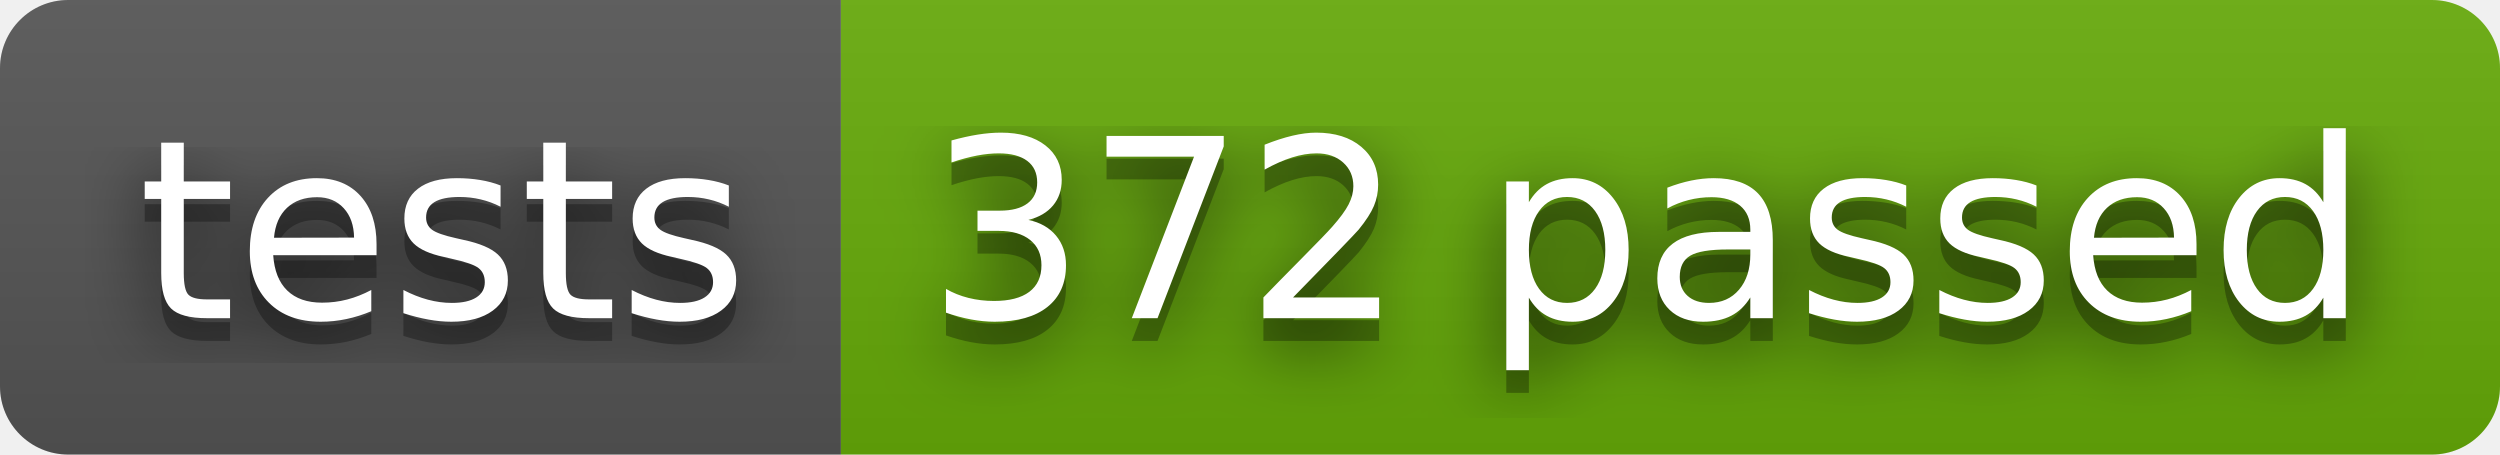
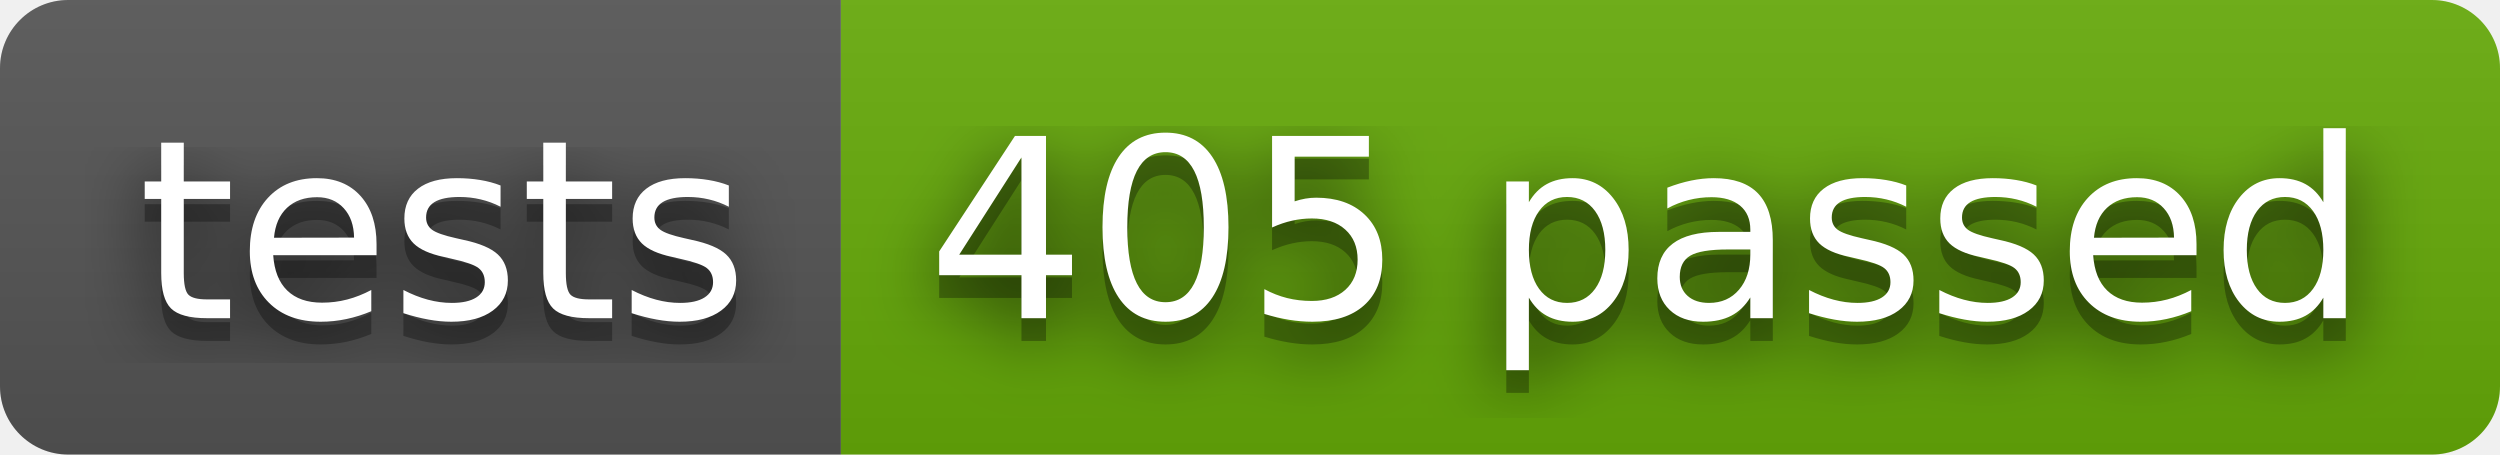
- <svg xmlns="http://www.w3.org/2000/svg" width="110" height="20" role="img" aria-label="tests: 372 passed">
+ <svg xmlns="http://www.w3.org/2000/svg" width="110" height="20" role="img" aria-label="tests: 405 passed">
  <filter id="blur">
    <feGaussianBlur stdDeviation="16" />
  </filter>
  <linearGradient id="s" x2="0" y2="100%">
    <stop offset="0" stop-color="#bbb" stop-opacity=".1" />
    <stop offset="1" stop-opacity=".1" />
  </linearGradient>
  <clipPath id="r">
    <rect width="110" height="20" rx="3" />
  </clipPath>
  <g clip-path="url(#r)">
    <rect width="37" height="20" fill="#555" />
    <rect x="37" width="73" height="20" fill="#67ac09" />
    <rect width="110" height="20" fill="url(#s)" />
  </g>
  <g fill="#fff" text-anchor="middle" font-family="Verdana,Geneva,DejaVu Sans,sans-serif" text-rendering="geometricPrecision" font-size="110">
    <g transform="scale(.1)">
      <g aria-hidden="true" fill="#010101">
        <text x="195" y="150" fill-opacity=".8" filter="url(#blur)" textLength="270">tests</text>
        <text x="195" y="150" fill-opacity=".3" textLength="270">tests</text>
      </g>
      <text x="195" y="140" textLength="270">tests</text>
    </g>
    <g transform="scale(.1)">
      <g aria-hidden="true" fill="#010101">
-         <text x="725" y="150" fill-opacity=".8" filter="url(#blur)" textLength="630">372 passed</text>
-         <text x="725" y="150" fill-opacity=".3" textLength="630">372 passed</text>
+         <text x="725" y="150" fill-opacity=".8" filter="url(#blur)" textLength="630">405 passed</text>
+         <text x="725" y="150" fill-opacity=".3" textLength="630">405 passed</text>
      </g>
-       <text x="725" y="140" textLength="630">372 passed</text>
+       <text x="725" y="140" textLength="630">405 passed</text>
    </g>
  </g>
</svg>
